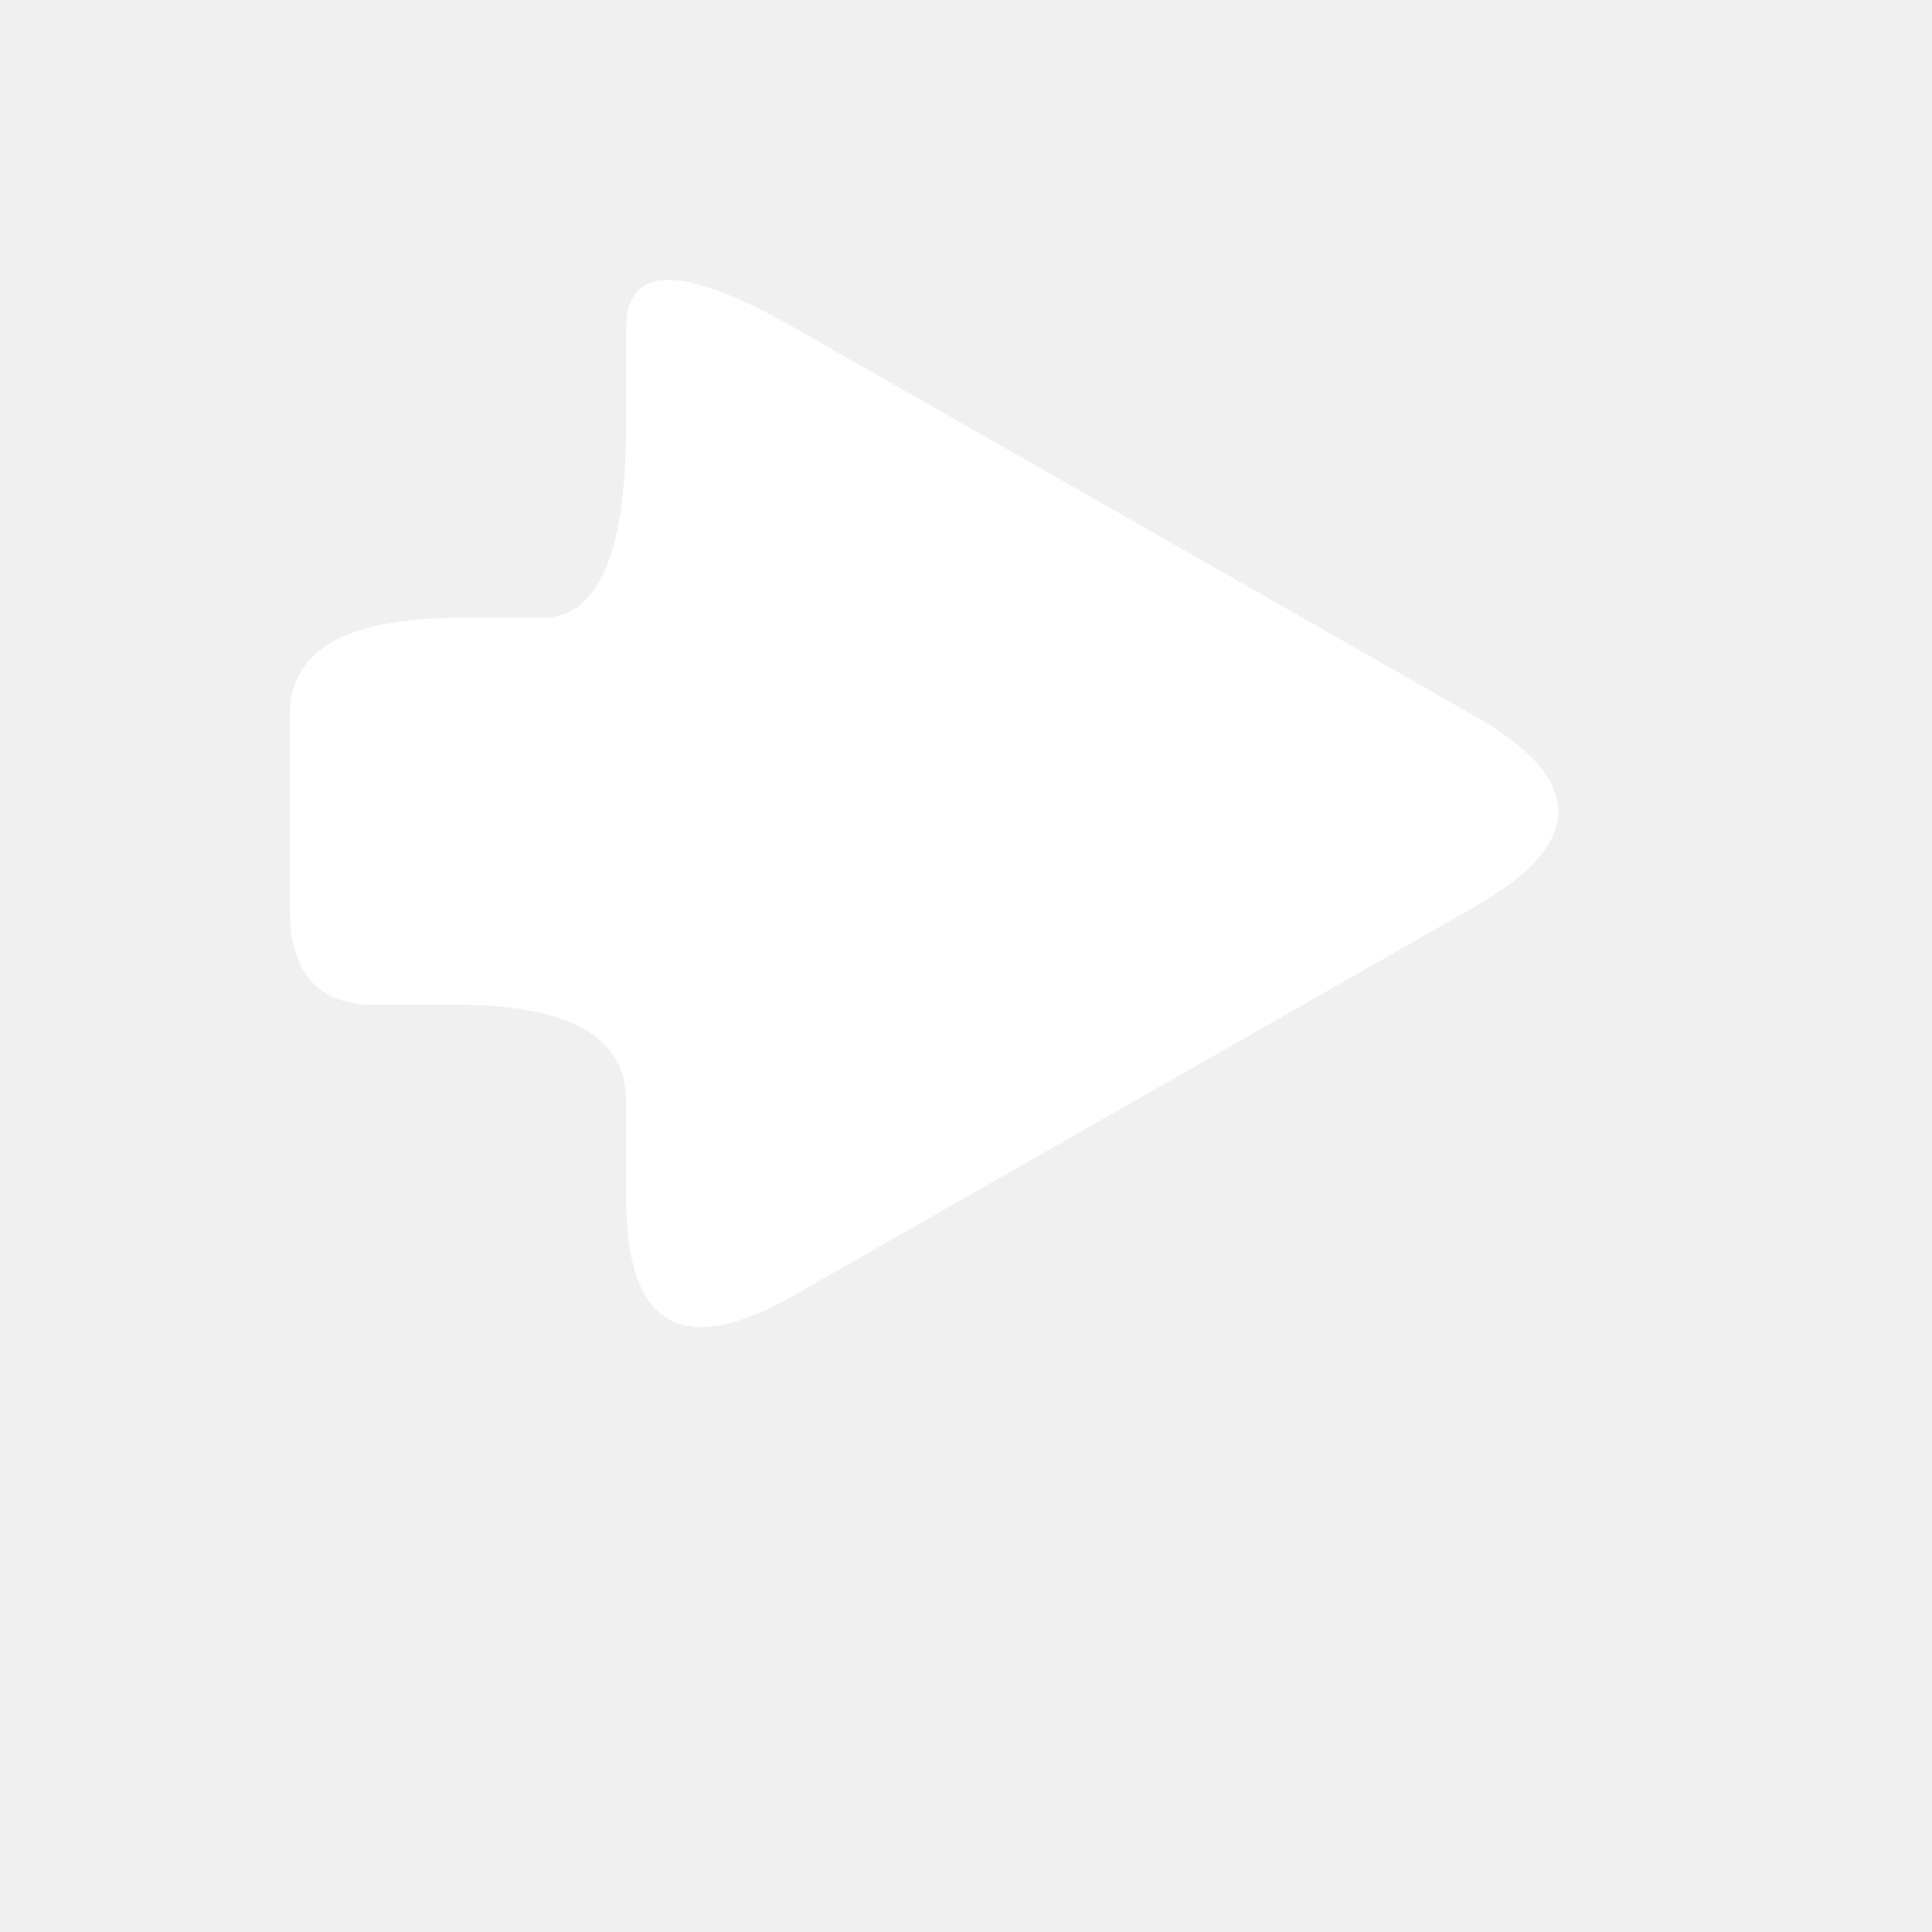
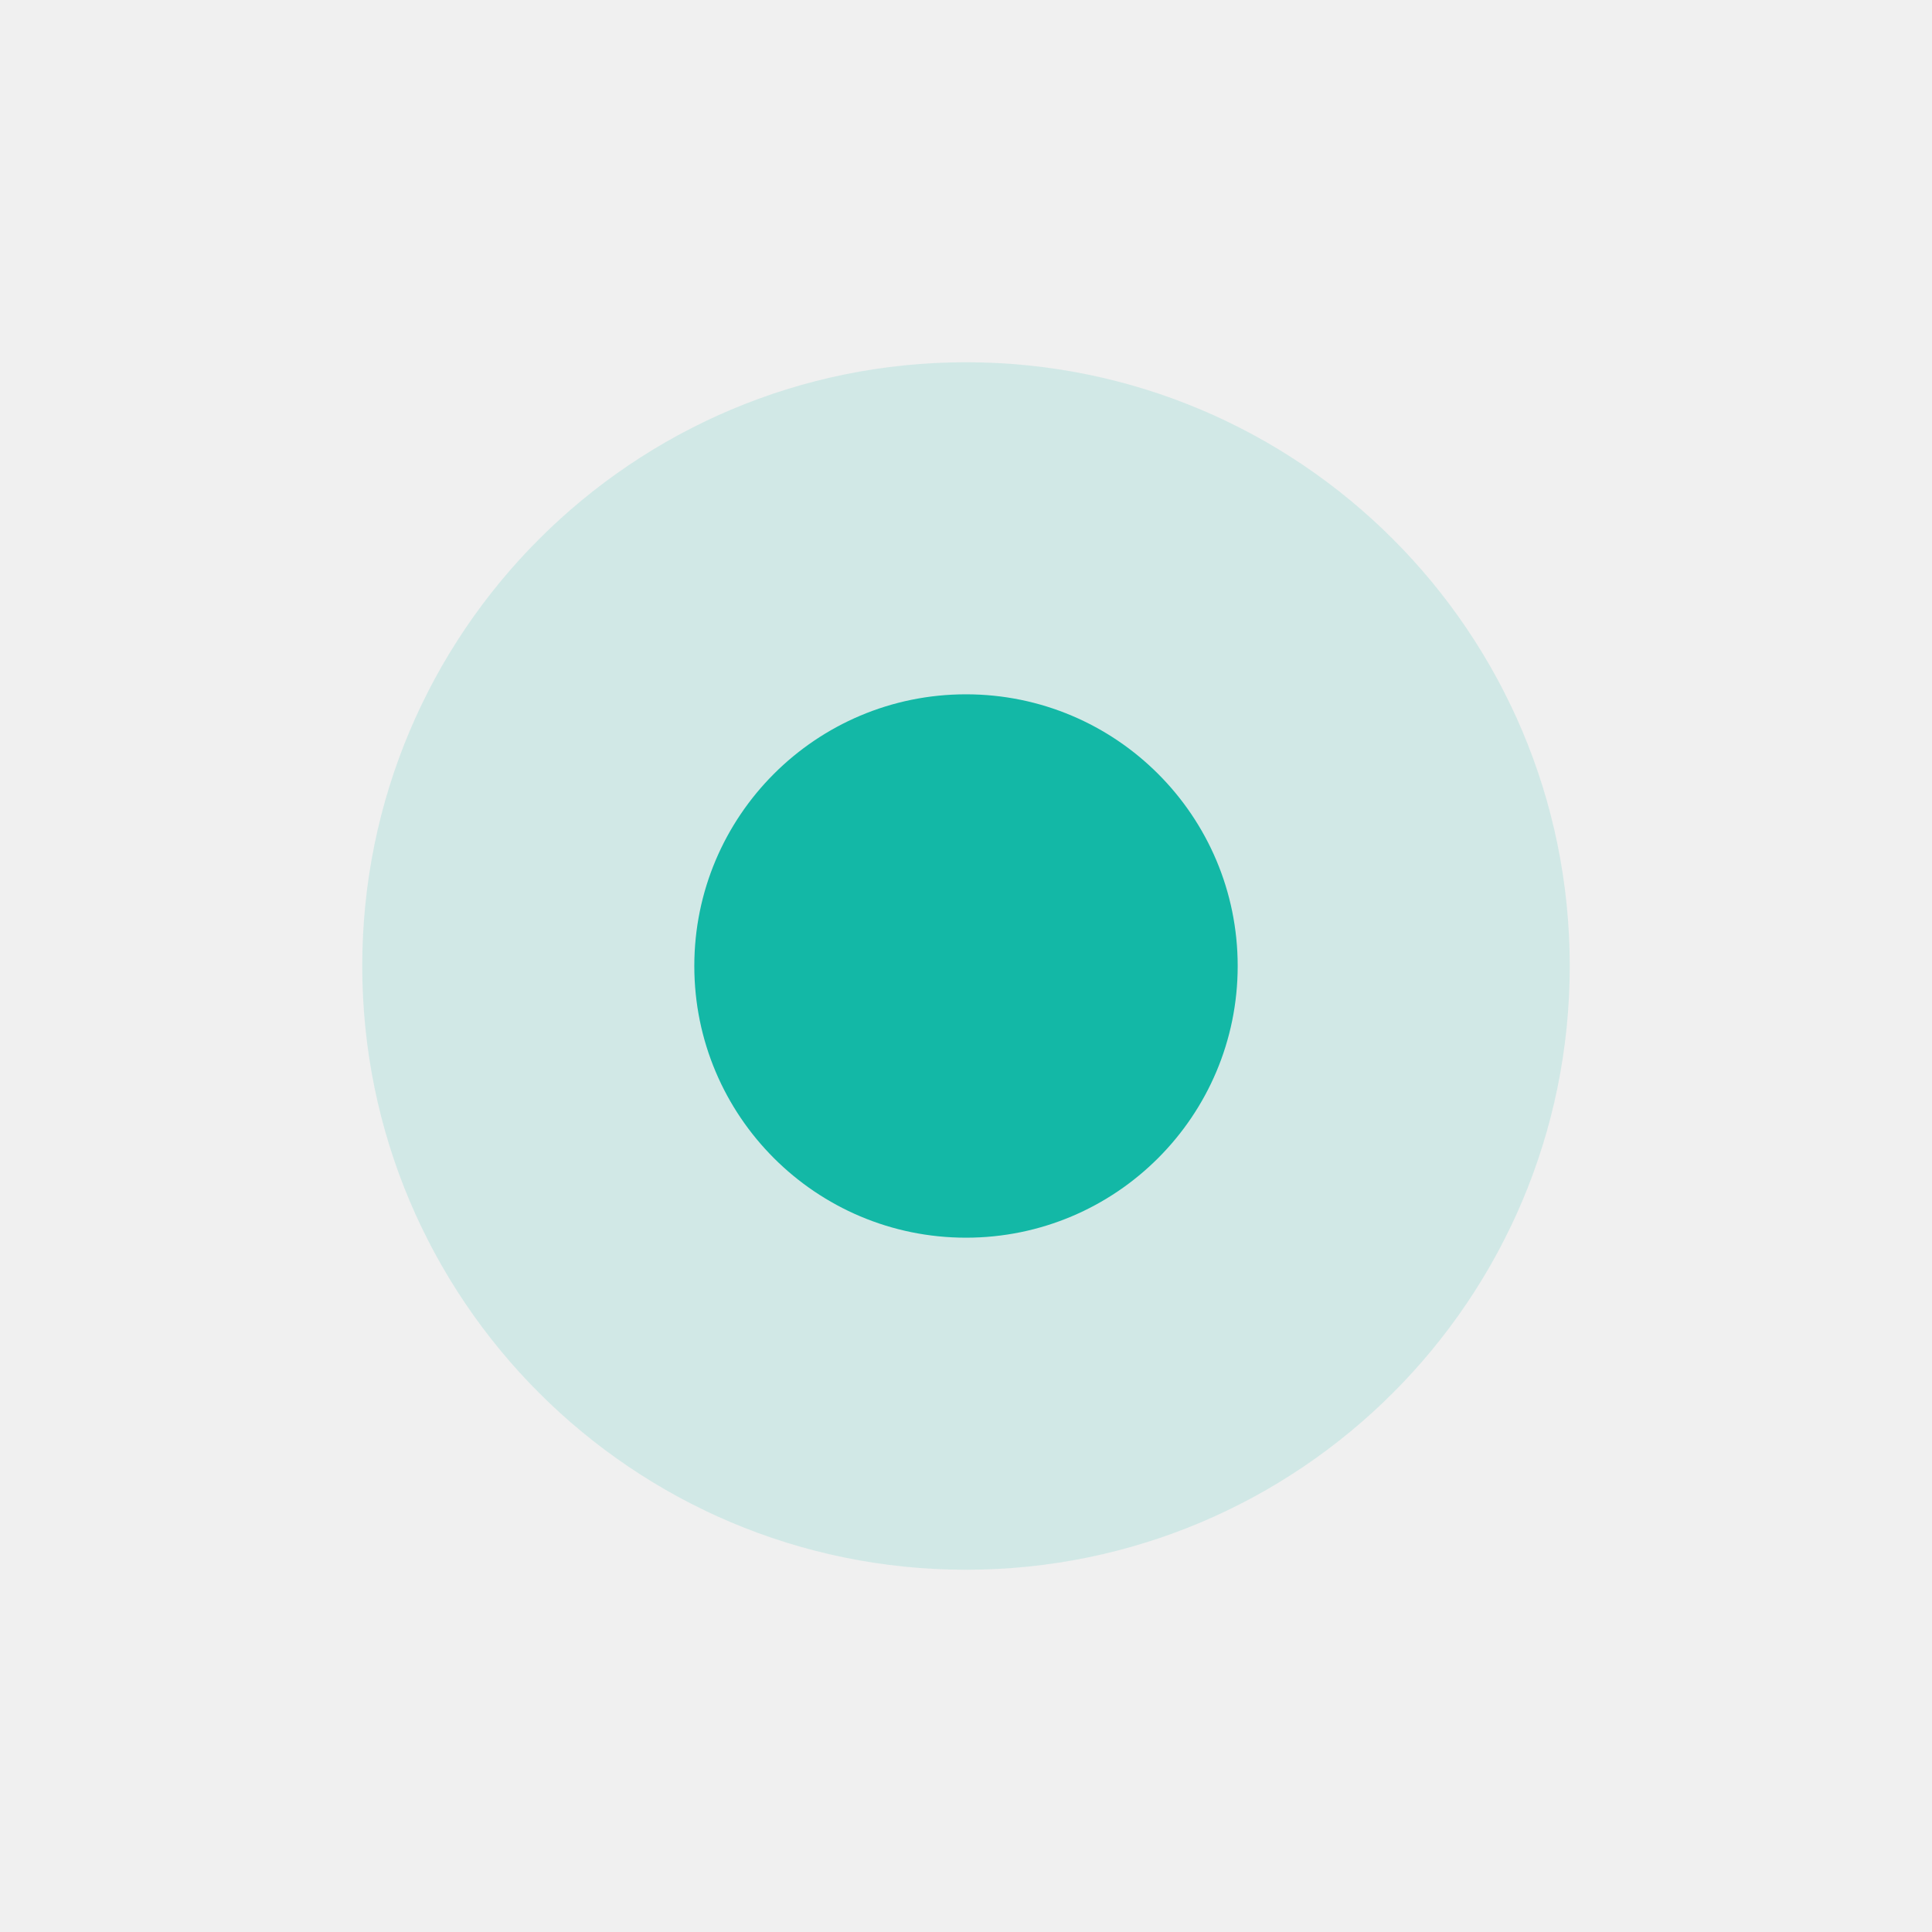
- <svg xmlns="http://www.w3.org/2000/svg" viewBox="0 0 100 100">
-   <defs>
-   </defs>
-   <g style="filter: drop-shadow(light-dark(rgba(0, 0, 0, 0.4), rgba(237, 237, 237, 0.4)) 3px 4px 4px);">
-     <path d="M 15 42 L 15 36.99 Q 15 31.99 23.7 31.99 L 28.05 31.99 Q 32.41 31.99 32.41 21.99 L 32.41 17 Q 32.41 12 41.09 16.95 L 76.31 37.05 Q 85 42 76.31 46.95 L 41.09 67.05 Q 32.41 72 32.41 62.01 L 32.41 57.01 Q 32.41 52.01 23.7 52.01 L 19.35 52.01 Q 15 52.01 15 47.01 Z" fill="#ffffff" stroke="none" style="fill: #ffffff;" />
-   </g>
+ <svg xmlns="http://www.w3.org/2000/svg" viewBox="0 0 32 32">
+   <circle cx="16" cy="16" r="4.5" fill="#14b8a6" />
+   <circle cx="16" cy="16" r="10" fill="#14b8a6" fill-opacity="0.14" />
</svg>
